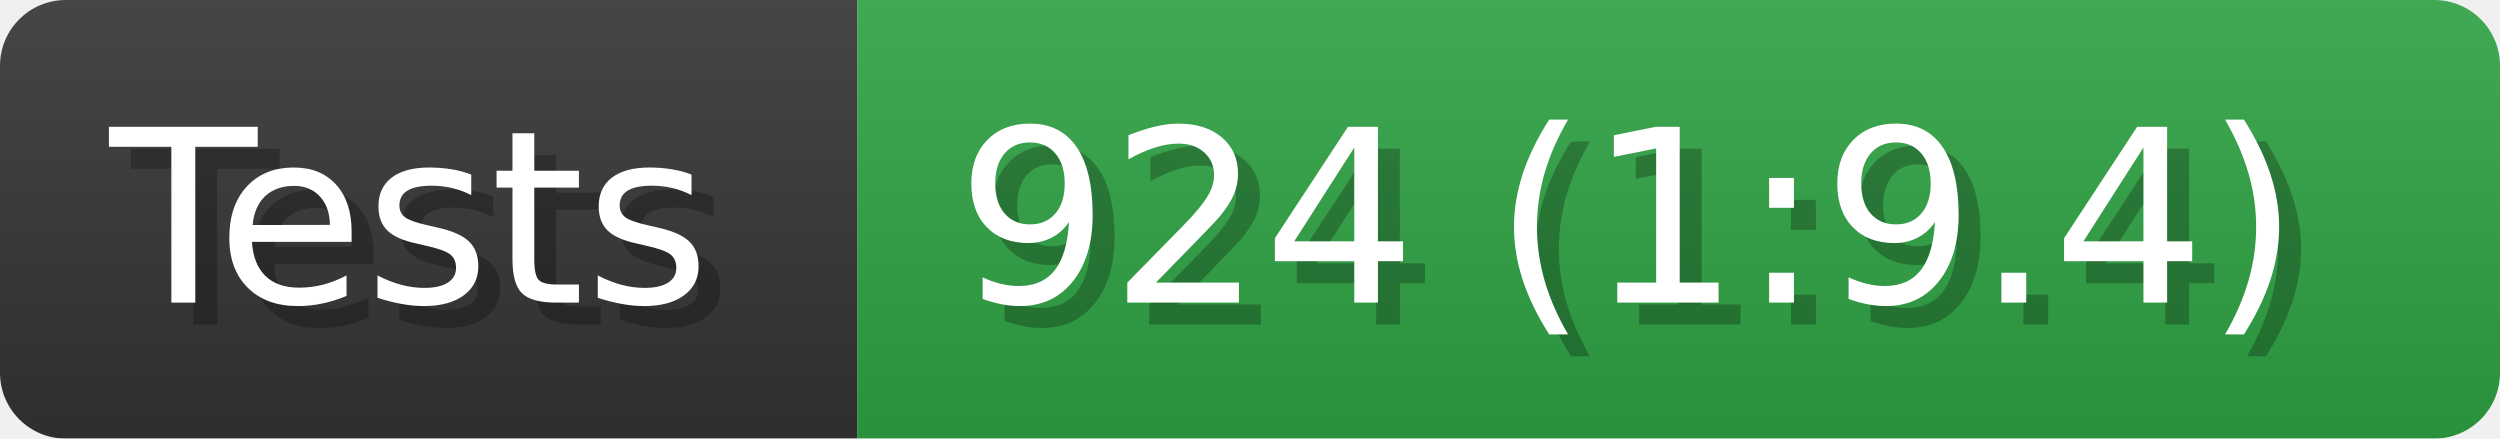
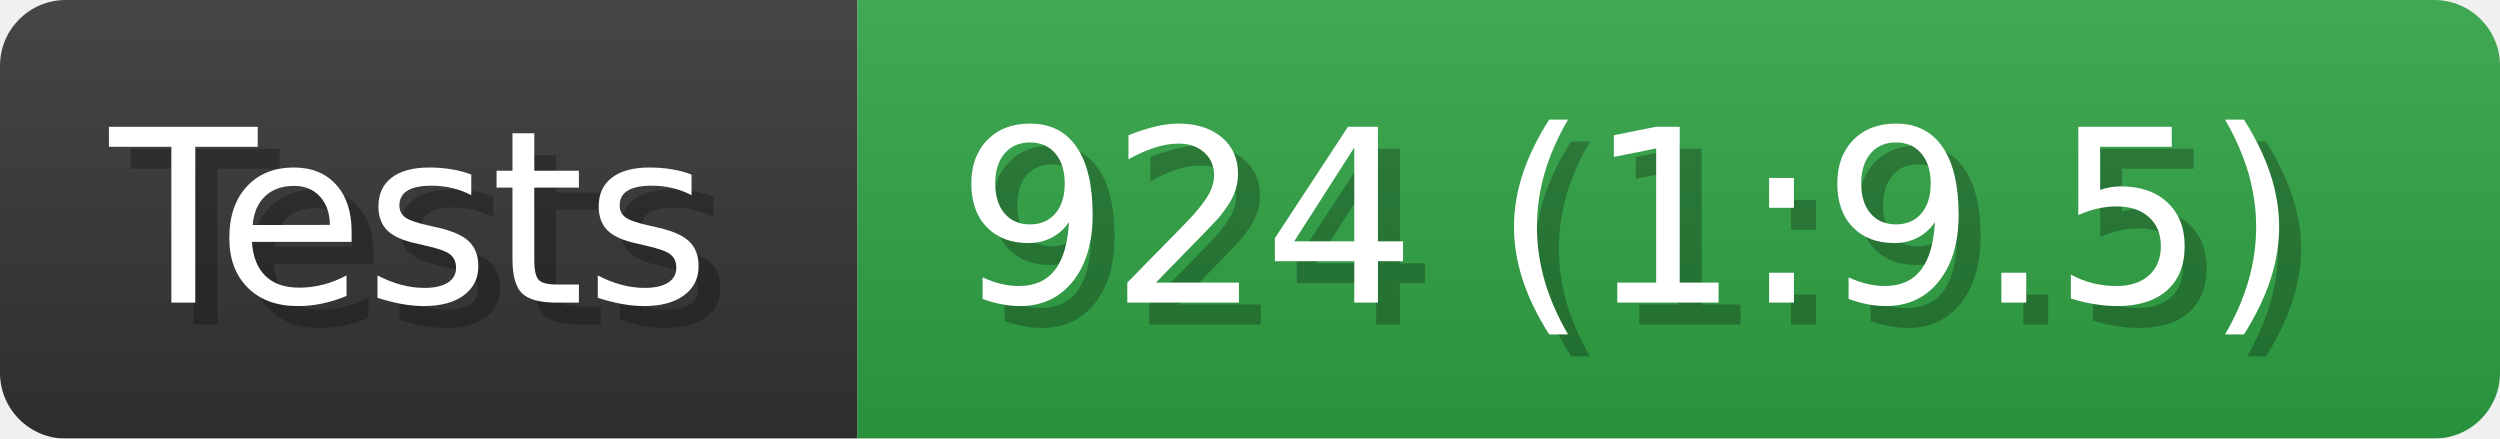
- <svg xmlns="http://www.w3.org/2000/svg" width="114" height="20" viewBox="0 0 1140 200" role="img" aria-label="Tests: 924 (1:9.4)">
+ <svg xmlns="http://www.w3.org/2000/svg" width="114" height="20" viewBox="0 0 1140 200" role="img" aria-label="Tests: 924 (1:9.5)">
  <linearGradient id="a" x2="0" y2="100%">
    <stop offset="0" stop-opacity=".1" stop-color="#EEE" />
    <stop offset="1" stop-opacity=".1" />
  </linearGradient>
  <mask id="m">
    <rect width="1140" height="200" rx="30" fill="#FFF" />
  </mask>
  <g mask="url(#m)">
    <rect width="391" height="200" fill="#333" />
    <rect width="749" height="200" fill="#2ea043" x="391" />
    <rect width="1140" height="200" fill="url(#a)" />
  </g>
  <g aria-hidden="true" fill="#fff" text-anchor="start" font-family="Verdana,DejaVu Sans,sans-serif" font-size="110">
    <text x="60" y="148" textLength="291" fill="#000" opacity="0.25">Tests</text>
    <text x="50" y="138" textLength="291">Tests</text>
-     <text x="446" y="148" textLength="649" fill="#000" opacity="0.25">924 (1:9.4)</text>
-     <text x="436" y="138" textLength="649">924 (1:9.4)</text>
+     <text x="446" y="148" textLength="649" fill="#000" opacity="0.25">924 (1:9.5)</text>
+     <text x="436" y="138" textLength="649">924 (1:9.5)</text>
  </g>
</svg>
